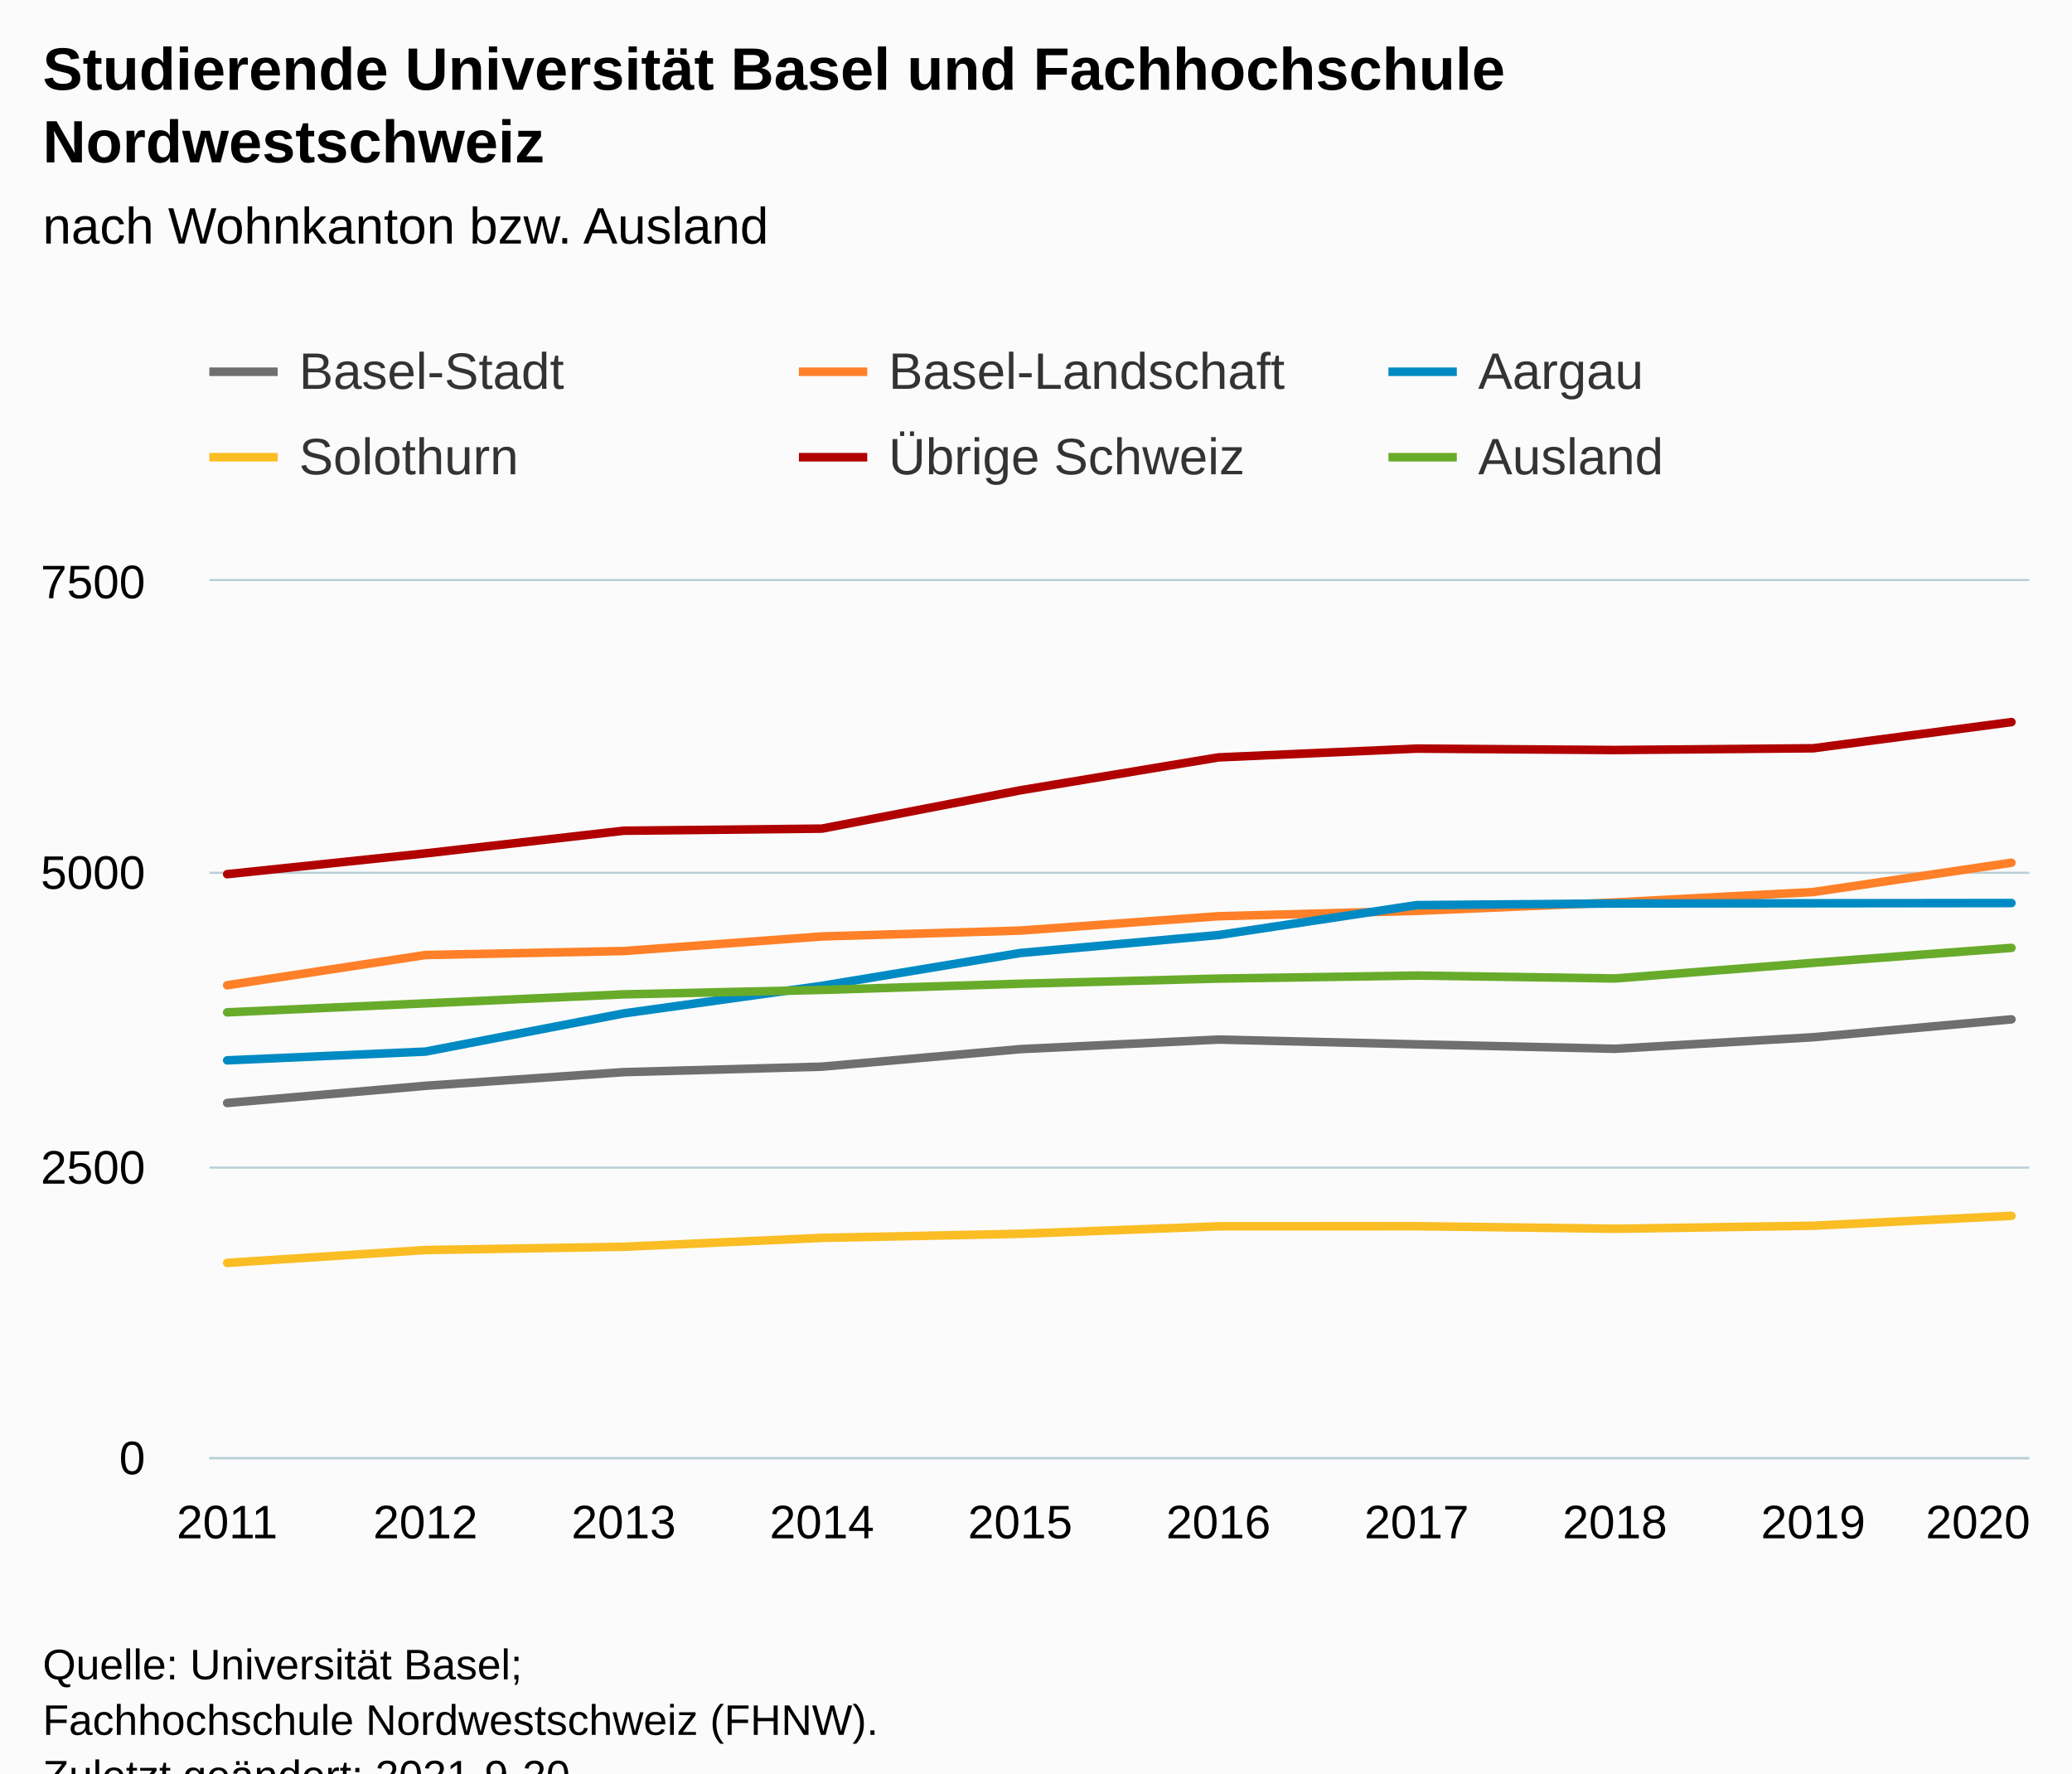
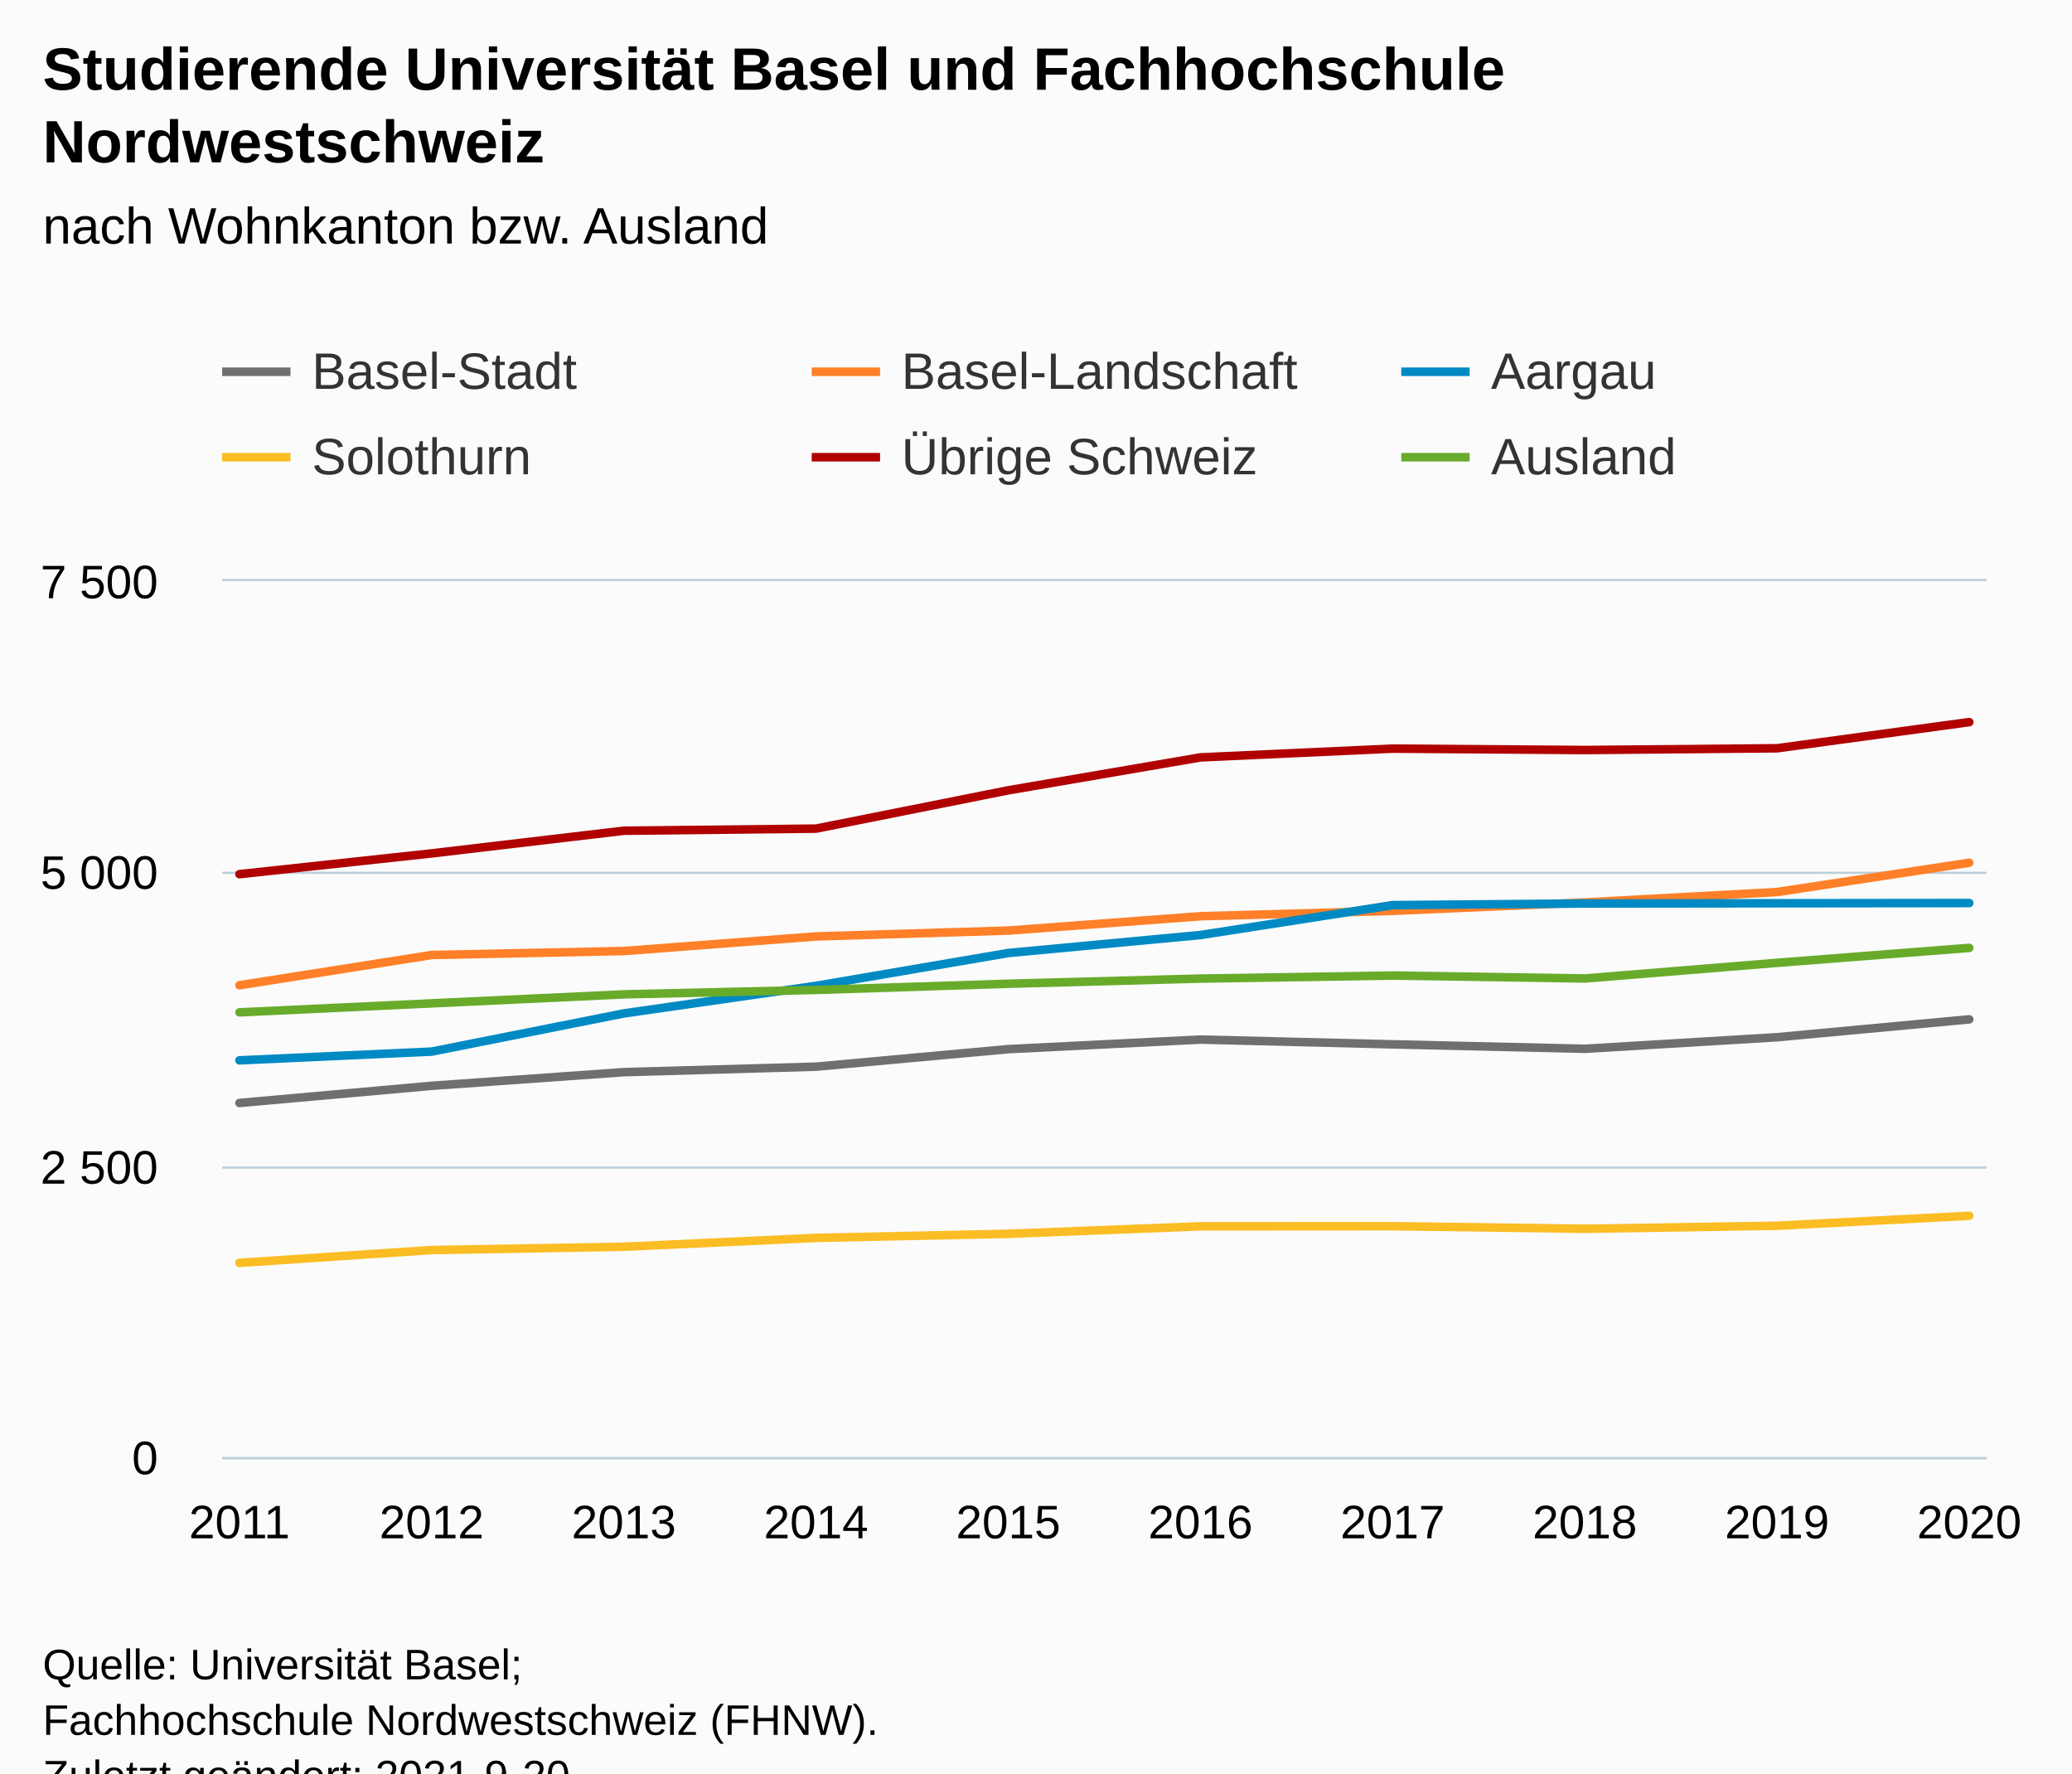
<svg xmlns="http://www.w3.org/2000/svg" version="1.1" class="highcharts-root" style="font-family:Arial;font-size:12px;" viewBox="0 0 485 415">
  <defs>
-     <clipPath id="highcharts-sroi103-67-">
-       <rect x="0" y="0" width="426" height="205" fill="none" />
+     <clipPath id="highcharts-jgvtuw4-67-">
+       <rect x="0" y="0" width="413" height="205" fill="none" />
    </clipPath>
-     <clipPath id="highcharts-sroi103-78-">
-       <rect x="0" y="0" width="426" height="205" fill="none" />
+     <clipPath id="highcharts-jgvtuw4-78-">
+       <rect x="0" y="0" width="413" height="205" fill="none" />
    </clipPath>
-     <clipPath id="highcharts-sroi103-129-">
-       <rect x="49" y="136" width="426" height="205" fill="none" />
+     <clipPath id="highcharts-jgvtuw4-129-">
+       <rect x="52" y="136" width="413" height="205" fill="none" />
    </clipPath>
  </defs>
  <rect fill="#fbfbfb" class="highcharts-background" x="0" y="0" width="485" height="428" rx="0" ry="0" />
-   <rect fill="none" class="highcharts-plot-background" x="49" y="136" width="426" height="205" />
+   <rect fill="none" class="highcharts-plot-background" x="52" y="136" width="413" height="205" />
  <g class="highcharts-pane-group" data-z-index="0" />
  <g class="highcharts-grid highcharts-xaxis-grid" data-z-index="1">
-     <path fill="none" data-z-index="1" class="highcharts-grid-line" d="M 52.5 136 L 52.5 341" opacity="1" />
-     <path fill="none" data-z-index="1" class="highcharts-grid-line" d="M 99.5 136 L 99.5 341" opacity="1" />
+     <path fill="none" data-z-index="1" class="highcharts-grid-line" d="M 55.5 136 L 55.5 341" opacity="1" />
+     <path fill="none" data-z-index="1" class="highcharts-grid-line" d="M 100.5 136 L 100.5 341" opacity="1" />
    <path fill="none" data-z-index="1" class="highcharts-grid-line" d="M 145.5 136 L 145.5 341" opacity="1" />
-     <path fill="none" data-z-index="1" class="highcharts-grid-line" d="M 191.5 136 L 191.5 341" opacity="1" />
-     <path fill="none" data-z-index="1" class="highcharts-grid-line" d="M 238.5 136 L 238.5 341" opacity="1" />
-     <path fill="none" data-z-index="1" class="highcharts-grid-line" d="M 284.5 136 L 284.5 341" opacity="1" />
-     <path fill="none" data-z-index="1" class="highcharts-grid-line" d="M 331.5 136 L 331.5 341" opacity="1" />
-     <path fill="none" data-z-index="1" class="highcharts-grid-line" d="M 377.5 136 L 377.5 341" opacity="1" />
-     <path fill="none" data-z-index="1" class="highcharts-grid-line" d="M 423.5 136 L 423.5 341" opacity="1" />
-     <path fill="none" data-z-index="1" class="highcharts-grid-line" d="M 470.5 136 L 470.5 341" opacity="1" />
+     <path fill="none" data-z-index="1" class="highcharts-grid-line" d="M 190.5 136 L 190.5 341" opacity="1" />
+     <path fill="none" data-z-index="1" class="highcharts-grid-line" d="M 235.5 136 L 235.5 341" opacity="1" />
+     <path fill="none" data-z-index="1" class="highcharts-grid-line" d="M 280.5 136 L 280.5 341" opacity="1" />
+     <path fill="none" data-z-index="1" class="highcharts-grid-line" d="M 325.5 136 L 325.5 341" opacity="1" />
+     <path fill="none" data-z-index="1" class="highcharts-grid-line" d="M 370.5 136 L 370.5 341" opacity="1" />
+     <path fill="none" data-z-index="1" class="highcharts-grid-line" d="M 415.5 136 L 415.5 341" opacity="1" />
+     <path fill="none" data-z-index="1" class="highcharts-grid-line" d="M 460.5 136 L 460.5 341" opacity="1" />
  </g>
  <g class="highcharts-grid highcharts-yaxis-grid" data-z-index="1">
-     <path fill="none" stroke="#B9CFD7" stroke-width="0.5" data-z-index="1" class="highcharts-grid-line" d="M 49 341.25 L 475 341.25" opacity="1" />
-     <path fill="none" stroke="#B9CFD7" stroke-width="0.5" data-z-index="1" class="highcharts-grid-line" d="M 49 273.25 L 475 273.25" opacity="1" />
-     <path fill="none" stroke="#B9CFD7" stroke-width="0.5" data-z-index="1" class="highcharts-grid-line" d="M 49 204.25 L 475 204.25" opacity="1" />
-     <path fill="none" stroke="#B9CFD7" stroke-width="0.5" data-z-index="1" class="highcharts-grid-line" d="M 49 135.75 L 475 135.75" opacity="1" />
+     <path fill="none" stroke="#B9CFD7" stroke-width="0.5" data-z-index="1" class="highcharts-grid-line" d="M 52 341.25 L 465 341.25" opacity="1" />
+     <path fill="none" stroke="#B9CFD7" stroke-width="0.5" data-z-index="1" class="highcharts-grid-line" d="M 52 273.25 L 465 273.25" opacity="1" />
+     <path fill="none" stroke="#B9CFD7" stroke-width="0.5" data-z-index="1" class="highcharts-grid-line" d="M 52 204.25 L 465 204.25" opacity="1" />
+     <path fill="none" stroke="#B9CFD7" stroke-width="0.5" data-z-index="1" class="highcharts-grid-line" d="M 52 135.75 L 465 135.75" opacity="1" />
  </g>
-   <rect fill="none" class="highcharts-plot-border" data-z-index="1" x="49" y="136" width="426" height="205" />
+   <rect fill="none" class="highcharts-plot-border" data-z-index="1" x="52" y="136" width="413" height="205" />
  <g class="highcharts-axis highcharts-xaxis" data-z-index="2">
-     <path fill="none" class="highcharts-axis-line" stroke="#B9CFD7" stroke-width="0.5" data-z-index="7" d="M 49 341.25 L 475 341.25" />
+     <path fill="none" class="highcharts-axis-line" stroke="#B9CFD7" stroke-width="0.5" data-z-index="7" d="M 52 341.25 L 465 341.25" />
  </g>
  <g class="highcharts-axis highcharts-yaxis" data-z-index="2">
-     <path fill="none" class="highcharts-axis-line" data-z-index="7" d="M 49 136 L 49 341" />
+     <path fill="none" class="highcharts-axis-line" data-z-index="7" d="M 52 136 L 52 341" />
  </g>
  <g class="highcharts-series-group" data-z-index="3">
-     <g class="highcharts-series highcharts-series-0 highcharts-line-series" data-z-index="0.1" opacity="1" transform="translate(49,136) scale(1 1)" clip-path="url(#highcharts-sroi103-78-)">
-       <path fill="none" d="M 4.176 122.125 L 50.582 118.107 L 96.987 114.909 L 143.392 113.625 L 189.797 109.525 L 236.203 107.283 L 282.608 108.404 L 329.013 109.443 L 375.418 106.737 L 421.824 102.555" class="highcharts-graph" data-z-index="1" stroke="#6F6F6F" stroke-width="2" stroke-linejoin="round" stroke-linecap="round" />
+     <g class="highcharts-series highcharts-series-0 highcharts-line-series" data-z-index="0.1" opacity="1" transform="translate(52,136) scale(1 1)" clip-path="url(#highcharts-jgvtuw4-78-)">
+       <path fill="none" d="M 4.049 122.125 L 49.038 118.107 L 94.027 114.909 L 139.016 113.625 L 184.005 109.525 L 228.995 107.283 L 273.984 108.404 L 318.973 109.443 L 363.962 106.737 L 408.951 102.555" class="highcharts-graph" data-z-index="1" stroke="#6F6F6F" stroke-width="2" stroke-linejoin="round" stroke-linecap="round" />
    </g>
-     <g class="highcharts-markers highcharts-series-0 highcharts-line-series" data-z-index="0.1" opacity="1" transform="translate(49,136) scale(1 1)" clip-path="none" />
-     <g class="highcharts-series highcharts-series-1 highcharts-line-series" data-z-index="0.1" opacity="1" transform="translate(49,136) scale(1 1)" clip-path="url(#highcharts-sroi103-78-)">
-       <path fill="none" d="M 4.176 94.573 L 50.582 87.494 L 96.987 86.565 L 143.392 83.148 L 189.797 81.781 L 236.203 78.419 L 282.608 77.162 L 329.013 75.194 L 375.418 72.761 L 421.824 65.901" class="highcharts-graph" data-z-index="1" stroke="#FF8028" stroke-width="2" stroke-linejoin="round" stroke-linecap="round" />
+     <g class="highcharts-markers highcharts-series-0 highcharts-line-series" data-z-index="0.1" opacity="1" transform="translate(52,136) scale(1 1)" clip-path="none" />
+     <g class="highcharts-series highcharts-series-1 highcharts-line-series" data-z-index="0.1" opacity="1" transform="translate(52,136) scale(1 1)" clip-path="url(#highcharts-jgvtuw4-78-)">
+       <path fill="none" d="M 4.049 94.573 L 49.038 87.494 L 94.027 86.565 L 139.016 83.148 L 184.005 81.781 L 228.995 78.419 L 273.984 77.162 L 318.973 75.194 L 363.962 72.761 L 408.951 65.901" class="highcharts-graph" data-z-index="1" stroke="#FF8028" stroke-width="2" stroke-linejoin="round" stroke-linecap="round" />
    </g>
-     <g class="highcharts-markers highcharts-series-1 highcharts-line-series" data-z-index="0.1" opacity="1" transform="translate(49,136) scale(1 1)" clip-path="none" />
-     <g class="highcharts-series highcharts-series-2 highcharts-line-series" data-z-index="0.1" opacity="1" transform="translate(49,136) scale(1 1)" clip-path="url(#highcharts-sroi103-78-)">
-       <path fill="none" d="M 4.176 112.149 L 50.582 110.099 L 96.987 101.161 L 143.392 94.71 L 189.797 87.029 L 236.203 82.82 L 282.608 75.823 L 329.013 75.44 L 375.418 75.385 L 421.824 75.331" class="highcharts-graph" data-z-index="1" stroke="#008AC3" stroke-width="2" stroke-linejoin="round" stroke-linecap="round" />
+     <g class="highcharts-markers highcharts-series-1 highcharts-line-series" data-z-index="0.1" opacity="1" transform="translate(52,136) scale(1 1)" clip-path="none" />
+     <g class="highcharts-series highcharts-series-2 highcharts-line-series" data-z-index="0.1" opacity="1" transform="translate(52,136) scale(1 1)" clip-path="url(#highcharts-jgvtuw4-78-)">
+       <path fill="none" d="M 4.049 112.149 L 49.038 110.099 L 94.027 101.161 L 139.016 94.71 L 184.005 87.029 L 228.995 82.82 L 273.984 75.823 L 318.973 75.44 L 363.962 75.385 L 408.951 75.331" class="highcharts-graph" data-z-index="1" stroke="#008AC3" stroke-width="2" stroke-linejoin="round" stroke-linecap="round" />
    </g>
-     <g class="highcharts-markers highcharts-series-2 highcharts-line-series" data-z-index="0.1" opacity="1" transform="translate(49,136) scale(1 1)" clip-path="none" />
-     <g class="highcharts-series highcharts-series-3 highcharts-line-series" data-z-index="0.1" opacity="1" transform="translate(49,136) scale(1 1)" clip-path="url(#highcharts-sroi103-78-)">
-       <path fill="none" d="M 4.176 159.545 L 50.582 156.538 L 96.987 155.773 L 143.392 153.695 L 189.797 152.739 L 236.203 150.989 L 282.608 150.962 L 329.013 151.563 L 375.418 150.853 L 421.824 148.529" class="highcharts-graph" data-z-index="1" stroke="#FABD24" stroke-width="2" stroke-linejoin="round" stroke-linecap="round" />
+     <g class="highcharts-markers highcharts-series-2 highcharts-line-series" data-z-index="0.1" opacity="1" transform="translate(52,136) scale(1 1)" clip-path="none" />
+     <g class="highcharts-series highcharts-series-3 highcharts-line-series" data-z-index="0.1" opacity="1" transform="translate(52,136) scale(1 1)" clip-path="url(#highcharts-jgvtuw4-78-)">
+       <path fill="none" d="M 4.049 159.545 L 49.038 156.538 L 94.027 155.773 L 139.016 153.695 L 184.005 152.739 L 228.995 150.989 L 273.984 150.962 L 318.973 151.563 L 363.962 150.853 L 408.951 148.529" class="highcharts-graph" data-z-index="1" stroke="#FABD24" stroke-width="2" stroke-linejoin="round" stroke-linecap="round" />
    </g>
-     <g class="highcharts-markers highcharts-series-3 highcharts-line-series" data-z-index="0.1" opacity="1" transform="translate(49,136) scale(1 1)" clip-path="none" />
-     <g class="highcharts-series highcharts-series-4 highcharts-line-series" data-z-index="0.1" opacity="1" transform="translate(49,136) scale(1 1)" clip-path="url(#highcharts-sroi103-78-)">
-       <path fill="none" d="M 4.176 68.579 L 50.582 63.714 L 96.987 58.411 L 143.392 57.919 L 189.797 48.954 L 236.203 41.246 L 282.608 39.196 L 329.013 39.524 L 375.418 39.114 L 421.824 32.991" class="highcharts-graph" data-z-index="1" stroke="#B00000" stroke-width="2" stroke-linejoin="round" stroke-linecap="round" />
+     <g class="highcharts-markers highcharts-series-3 highcharts-line-series" data-z-index="0.1" opacity="1" transform="translate(52,136) scale(1 1)" clip-path="none" />
+     <g class="highcharts-series highcharts-series-4 highcharts-line-series" data-z-index="0.1" opacity="1" transform="translate(52,136) scale(1 1)" clip-path="url(#highcharts-jgvtuw4-78-)">
+       <path fill="none" d="M 4.049 68.579 L 49.038 63.714 L 94.027 58.411 L 139.016 57.919 L 184.005 48.954 L 228.995 41.246 L 273.984 39.196 L 318.973 39.524 L 363.962 39.114 L 408.951 32.991" class="highcharts-graph" data-z-index="1" stroke="#B00000" stroke-width="2" stroke-linejoin="round" stroke-linecap="round" />
    </g>
-     <g class="highcharts-markers highcharts-series-4 highcharts-line-series" data-z-index="0.1" opacity="1" transform="translate(49,136) scale(1 1)" clip-path="none" />
-     <g class="highcharts-series highcharts-series-5 highcharts-line-series" data-z-index="0.1" opacity="1" transform="translate(49,136) scale(1 1)" clip-path="url(#highcharts-sroi103-78-)">
-       <path fill="none" d="M 4.176 100.915 L 50.582 98.81 L 96.987 96.705 L 143.392 95.667 L 189.797 94.218 L 236.203 93.015 L 282.608 92.305 L 329.013 92.988 L 375.418 89.325 L 421.824 85.827" class="highcharts-graph" data-z-index="1" stroke="#68AB2B" stroke-width="2" stroke-linejoin="round" stroke-linecap="round" />
+     <g class="highcharts-markers highcharts-series-4 highcharts-line-series" data-z-index="0.1" opacity="1" transform="translate(52,136) scale(1 1)" clip-path="none" />
+     <g class="highcharts-series highcharts-series-5 highcharts-line-series" data-z-index="0.1" opacity="1" transform="translate(52,136) scale(1 1)" clip-path="url(#highcharts-jgvtuw4-78-)">
+       <path fill="none" d="M 4.049 100.915 L 49.038 98.81 L 94.027 96.705 L 139.016 95.667 L 184.005 94.218 L 228.995 93.015 L 273.984 92.305 L 318.973 92.988 L 363.962 89.325 L 408.951 85.827" class="highcharts-graph" data-z-index="1" stroke="#68AB2B" stroke-width="2" stroke-linejoin="round" stroke-linecap="round" />
    </g>
-     <g class="highcharts-markers highcharts-series-5 highcharts-line-series" data-z-index="0.1" opacity="1" transform="translate(49,136) scale(1 1)" clip-path="none" />
+     <g class="highcharts-markers highcharts-series-5 highcharts-line-series" data-z-index="0.1" opacity="1" transform="translate(52,136) scale(1 1)" clip-path="none" />
  </g>
  <text x="10" text-anchor="start" class="highcharts-title" data-z-index="4" style="color:#000000;font-size:14px;font-weight:bold;fill:#000000;" y="21">
    <tspan>Studierende Universität Basel und Fachhochschule</tspan>
    <tspan dy="17" x="10">Nordwestschweiz</tspan>
  </text>
  <text x="10" text-anchor="start" class="highcharts-subtitle" data-z-index="4" style="color:#000000;font-size:12px;font-weight:normal;fill:#000000;" y="57">
    <tspan>nach Wohnkanton bzw. Ausland</tspan>
  </text>
  <text x="10" text-anchor="start" class="highcharts-caption" data-z-index="4" style="color:#666666;fill:#666666;" y="375" />
-   <g class="highcharts-legend" data-z-index="7" transform="translate(41,73)">
+   <g class="highcharts-legend" data-z-index="7" transform="translate(44,73)">
    <rect fill="none" class="highcharts-legend-box" rx="0" ry="0" x="0" y="0" width="410" height="51" visibility="visible" />
    <g data-z-index="1">
      <g>
        <g class="highcharts-legend-item highcharts-line-series highcharts-color-undefined highcharts-series-0" data-z-index="1" transform="translate(8,3)">
          <path fill="none" d="M 0 11 L 16 11" class="highcharts-graph" stroke="#6F6F6F" stroke-width="2" />
          <text x="21" style="color:#333333;cursor:pointer;font-size:12px;font-weight:normal;fill:#333333;" text-anchor="start" data-z-index="2" y="15">
            <tspan>Basel-Stadt</tspan>
          </text>
        </g>
        <g class="highcharts-legend-item highcharts-line-series highcharts-color-undefined highcharts-series-1" data-z-index="1" transform="translate(146,3)">
          <path fill="none" d="M 0 11 L 16 11" class="highcharts-graph" stroke="#FF8028" stroke-width="2" />
          <text x="21" y="15" style="color:#333333;cursor:pointer;font-size:12px;font-weight:normal;fill:#333333;" text-anchor="start" data-z-index="2">
            <tspan>Basel-Landschaft</tspan>
          </text>
        </g>
        <g class="highcharts-legend-item highcharts-line-series highcharts-color-undefined highcharts-series-2" data-z-index="1" transform="translate(284,3)">
          <path fill="none" d="M 0 11 L 16 11" class="highcharts-graph" stroke="#008AC3" stroke-width="2" />
          <text x="21" y="15" style="color:#333333;cursor:pointer;font-size:12px;font-weight:normal;fill:#333333;" text-anchor="start" data-z-index="2">
            <tspan>Aargau</tspan>
          </text>
        </g>
        <g class="highcharts-legend-item highcharts-line-series highcharts-color-undefined highcharts-series-3" data-z-index="1" transform="translate(8,23)">
          <path fill="none" d="M 0 11 L 16 11" class="highcharts-graph" stroke="#FABD24" stroke-width="2" />
          <text x="21" y="15" style="color:#333333;cursor:pointer;font-size:12px;font-weight:normal;fill:#333333;" text-anchor="start" data-z-index="2">
            <tspan>Solothurn</tspan>
          </text>
        </g>
        <g class="highcharts-legend-item highcharts-line-series highcharts-color-undefined highcharts-series-4" data-z-index="1" transform="translate(146,23)">
          <path fill="none" d="M 0 11 L 16 11" class="highcharts-graph" stroke="#B00000" stroke-width="2" />
          <text x="21" y="15" style="color:#333333;cursor:pointer;font-size:12px;font-weight:normal;fill:#333333;" text-anchor="start" data-z-index="2">
            <tspan>Übrige Schweiz</tspan>
          </text>
        </g>
        <g class="highcharts-legend-item highcharts-line-series highcharts-color-undefined highcharts-series-5" data-z-index="1" transform="translate(284,23)">
          <path fill="none" d="M 0 11 L 16 11" class="highcharts-graph" stroke="#68AB2B" stroke-width="2" />
          <text x="21" y="15" style="color:#333333;cursor:pointer;font-size:12px;font-weight:normal;fill:#333333;" text-anchor="start" data-z-index="2">
            <tspan>Ausland</tspan>
          </text>
        </g>
      </g>
    </g>
  </g>
  <g class="highcharts-axis-labels highcharts-xaxis-labels" data-z-index="7">
-     <text x="53.176" style="color:#000000;cursor:default;font-size:11px;fill:#000000;" text-anchor="middle" transform="translate(0,0)" y="360" opacity="1">2011</text>
-     <text x="99.582" style="color:#000000;cursor:default;font-size:11px;fill:#000000;" text-anchor="middle" transform="translate(0,0)" y="360" opacity="1">2012</text>
-     <text x="145.987" style="color:#000000;cursor:default;font-size:11px;fill:#000000;" text-anchor="middle" transform="translate(0,0)" y="360" opacity="1">2013</text>
-     <text x="192.392" style="color:#000000;cursor:default;font-size:11px;fill:#000000;" text-anchor="middle" transform="translate(0,0)" y="360" opacity="1">2014</text>
-     <text x="238.797" style="color:#000000;cursor:default;font-size:11px;fill:#000000;" text-anchor="middle" transform="translate(0,0)" y="360" opacity="1">2015</text>
-     <text x="285.203" style="color:#000000;cursor:default;font-size:11px;fill:#000000;" text-anchor="middle" transform="translate(0,0)" y="360" opacity="1">2016</text>
-     <text x="331.608" style="color:#000000;cursor:default;font-size:11px;fill:#000000;" text-anchor="middle" transform="translate(0,0)" y="360" opacity="1">2017</text>
-     <text x="378.013" style="color:#000000;cursor:default;font-size:11px;fill:#000000;" text-anchor="middle" transform="translate(0,0)" y="360" opacity="1">2018</text>
-     <text x="424.418" style="color:#000000;cursor:default;font-size:11px;fill:#000000;" text-anchor="middle" transform="translate(0,0)" y="360" opacity="1">2019</text>
-     <text x="463" style="color:#000000;cursor:default;font-size:11px;fill:#000000;" text-anchor="middle" transform="translate(0,0)" y="360" opacity="1">2020</text>
+     <text x="56.049" style="color:#000000;cursor:default;font-size:11px;fill:#000000;" text-anchor="middle" transform="translate(0,0)" y="360" opacity="1">2011</text>
+     <text x="101.038" style="color:#000000;cursor:default;font-size:11px;fill:#000000;" text-anchor="middle" transform="translate(0,0)" y="360" opacity="1">2012</text>
+     <text x="146.027" style="color:#000000;cursor:default;font-size:11px;fill:#000000;" text-anchor="middle" transform="translate(0,0)" y="360" opacity="1">2013</text>
+     <text x="191.016" style="color:#000000;cursor:default;font-size:11px;fill:#000000;" text-anchor="middle" transform="translate(0,0)" y="360" opacity="1">2014</text>
+     <text x="236.005" style="color:#000000;cursor:default;font-size:11px;fill:#000000;" text-anchor="middle" transform="translate(0,0)" y="360" opacity="1">2015</text>
+     <text x="280.995" style="color:#000000;cursor:default;font-size:11px;fill:#000000;" text-anchor="middle" transform="translate(0,0)" y="360" opacity="1">2016</text>
+     <text x="325.984" style="color:#000000;cursor:default;font-size:11px;fill:#000000;" text-anchor="middle" transform="translate(0,0)" y="360" opacity="1">2017</text>
+     <text x="370.973" style="color:#000000;cursor:default;font-size:11px;fill:#000000;" text-anchor="middle" transform="translate(0,0)" y="360" opacity="1">2018</text>
+     <text x="415.962" style="color:#000000;cursor:default;font-size:11px;fill:#000000;" text-anchor="middle" transform="translate(0,0)" y="360" opacity="1">2019</text>
+     <text x="460.951" style="color:#000000;cursor:default;font-size:11px;fill:#000000;" text-anchor="middle" transform="translate(0,0)" y="360" opacity="1">2020</text>
  </g>
  <g class="highcharts-axis-labels highcharts-yaxis-labels" data-z-index="7">
-     <text x="34" style="color:#000000;cursor:default;font-size:11px;fill:#000000;" text-anchor="end" transform="translate(0,0)" y="345" opacity="1">0</text>
-     <text x="34" style="color:#000000;cursor:default;font-size:11px;fill:#000000;" text-anchor="end" transform="translate(0,0)" y="277" opacity="1">2500</text>
-     <text x="34" style="color:#000000;cursor:default;font-size:11px;fill:#000000;" text-anchor="end" transform="translate(0,0)" y="208" opacity="1">5000</text>
-     <text x="34" style="color:#000000;cursor:default;font-size:11px;fill:#000000;" text-anchor="end" transform="translate(0,0)" y="140" opacity="1">7500</text>
+     <text x="37" style="color:#000000;cursor:default;font-size:11px;fill:#000000;" text-anchor="end" transform="translate(0,0)" y="345" opacity="1">0</text>
+     <text x="37" style="color:#000000;cursor:default;font-size:11px;fill:#000000;" text-anchor="end" transform="translate(0,0)" y="277" opacity="1">
+       <tspan>2 500</tspan>
+     </text>
+     <text x="37" style="color:#000000;cursor:default;font-size:11px;fill:#000000;" text-anchor="end" transform="translate(0,0)" y="208" opacity="1">
+       <tspan>5 000</tspan>
+     </text>
+     <text x="37" style="color:#000000;cursor:default;font-size:11px;fill:#000000;" text-anchor="end" transform="translate(0,0)" y="140" opacity="1">
+       <tspan>7 500</tspan>
+     </text>
  </g>
  <text x="10" class="highcharts-credits" text-anchor="start" data-z-index="8" style="cursor:default;color:#000000;font-size:10px;fill:#000000;" y="393">
    <tspan>Quelle: Universität Basel;</tspan>
    <tspan x="10" dy="13">Fachhochschule Nordwestschweiz (FHNW).</tspan>
    <tspan x="10" dy="13">Zuletzt geändert: 2021-9-20</tspan>
  </text>
-   <g class="highcharts-control-points" data-z-index="99" clip-path="url(#highcharts-sroi103-129-)" />
+   <g class="highcharts-control-points" data-z-index="99" clip-path="url(#highcharts-jgvtuw4-129-)" />
</svg>
